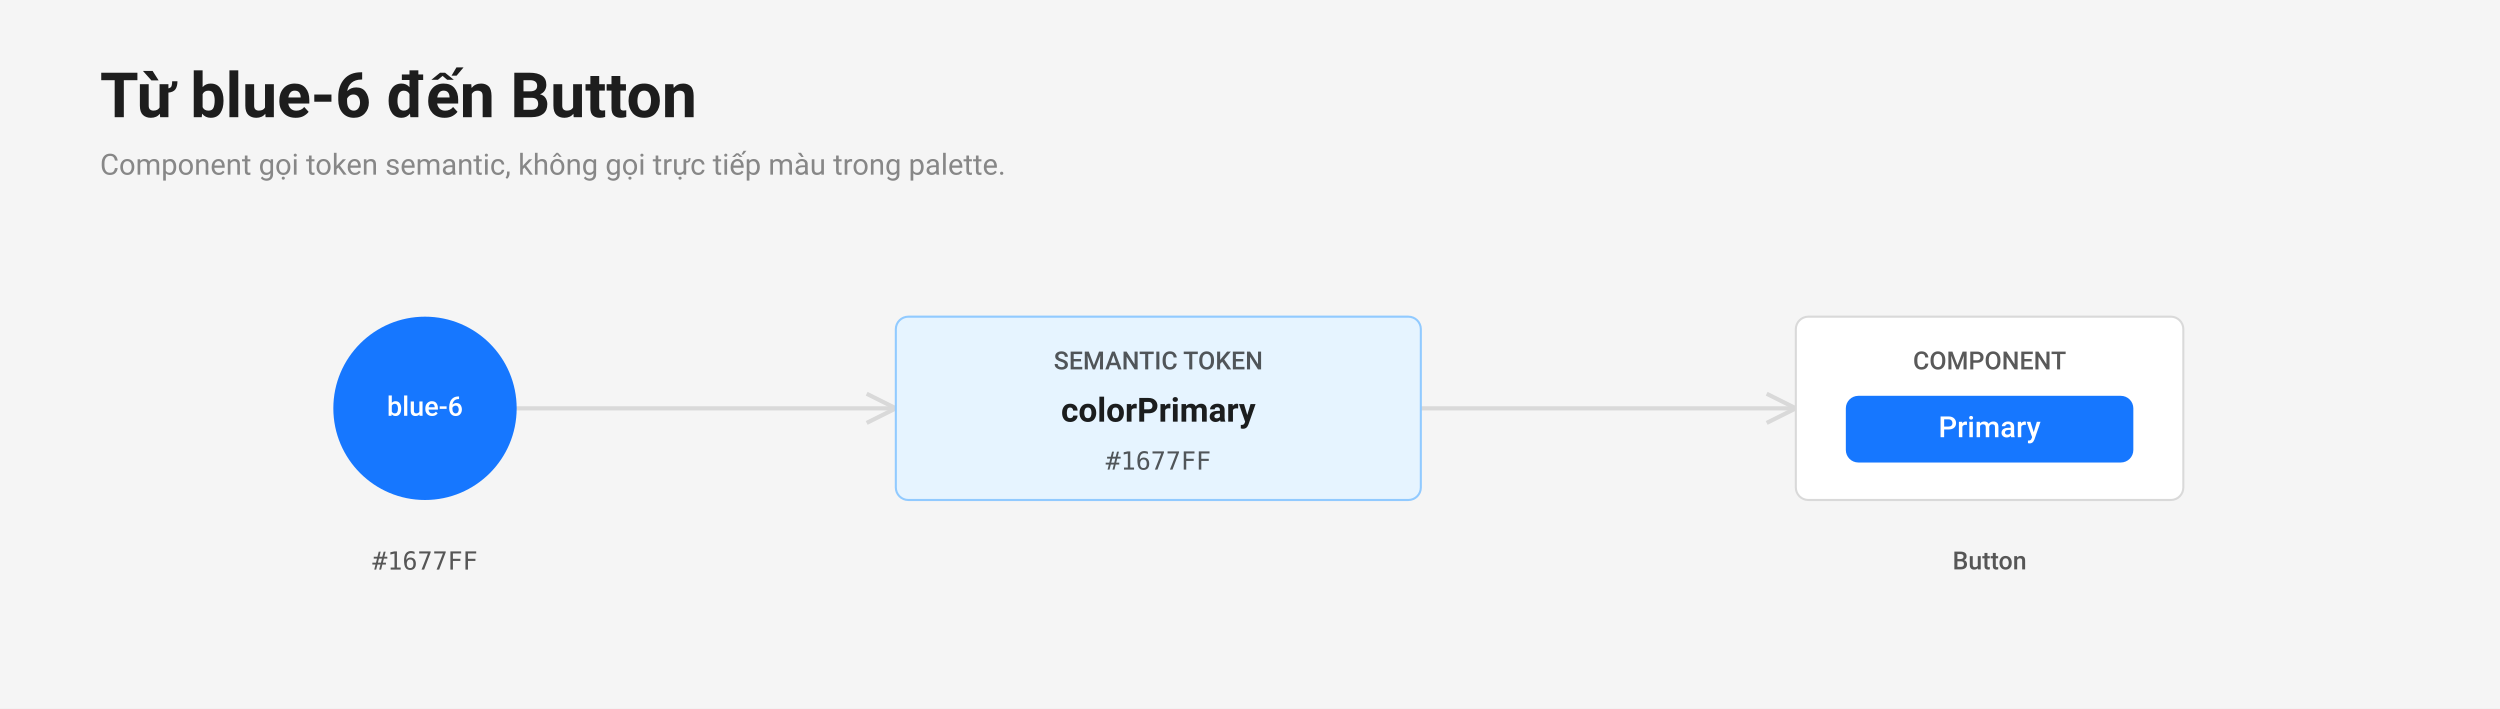
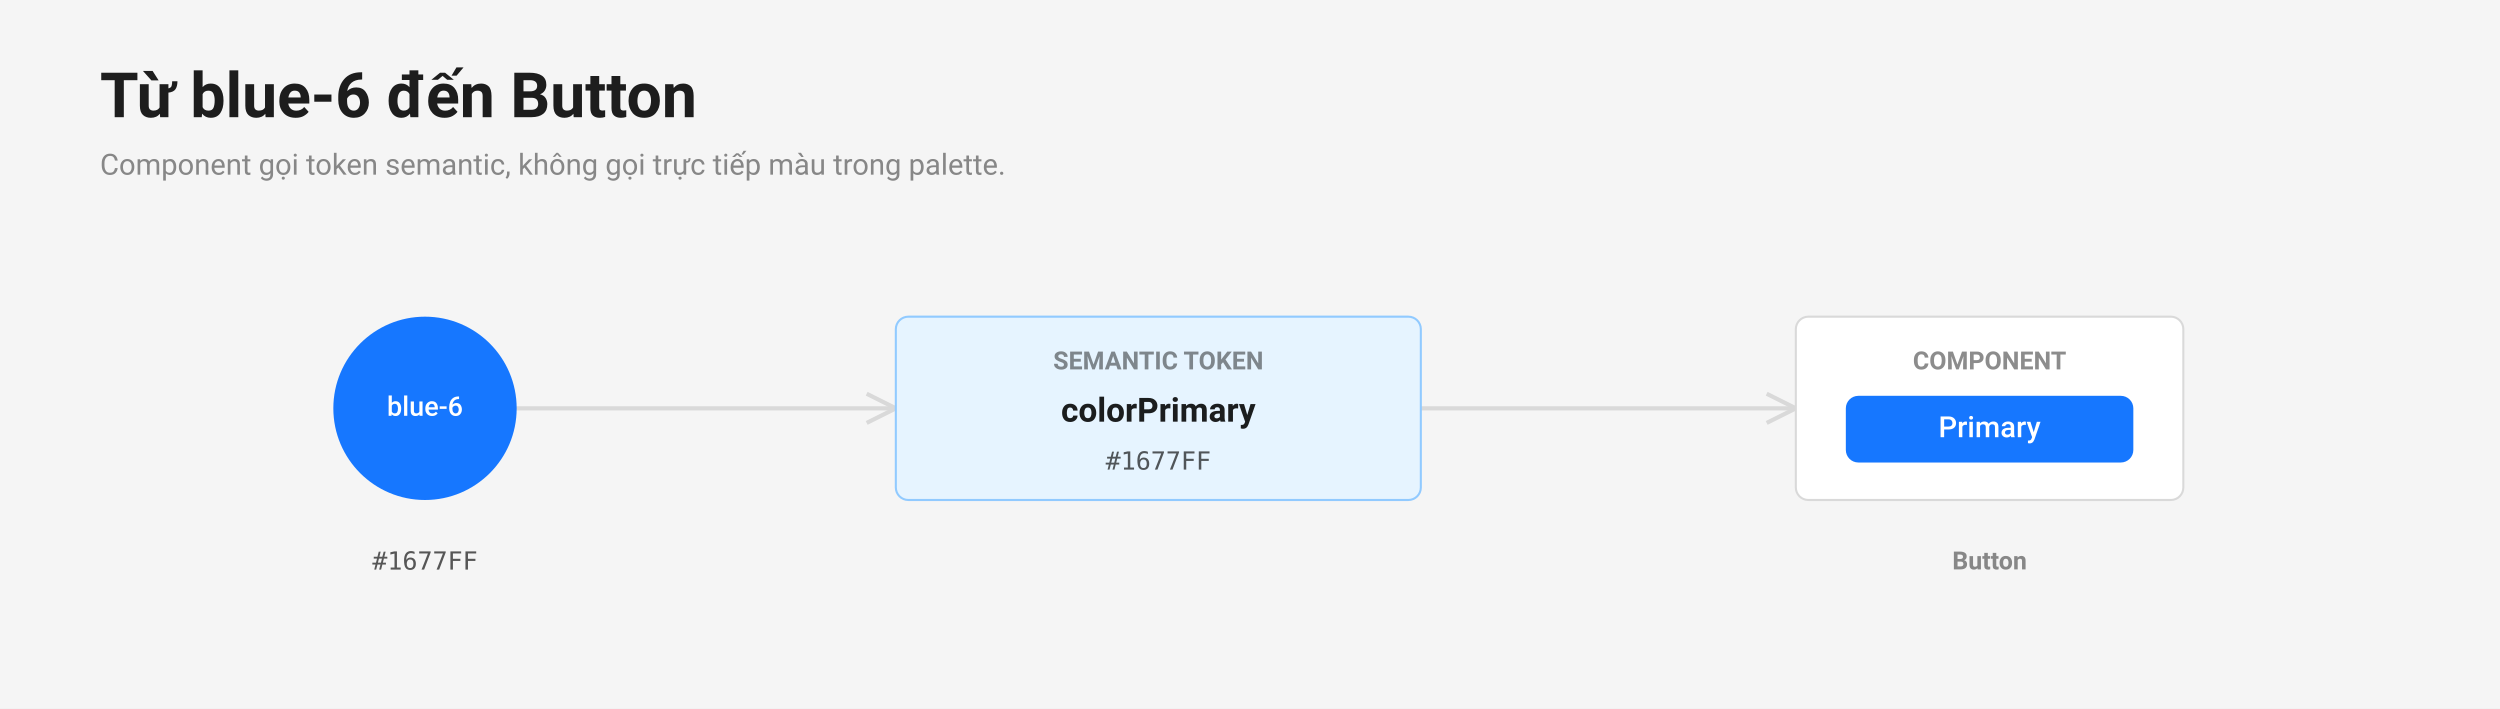
<svg xmlns="http://www.w3.org/2000/svg" width="1200" height="340" viewBox="0 0 1200 340" role="img" aria-labelledby="t d">
-   <style>text{font-family:-apple-system,BlinkMacSystemFont,'Segoe UI',Roboto,'Helvetica Neue',Arial,'Noto Sans',sans-serif;dominant-baseline:middle}.h{font-size:30px;font-weight:600;fill:rgba(0,0,0,.88)}.sub{font-size:14px;fill:rgba(0,0,0,.45)}.label{font-size:12px;font-weight:500;fill:rgba(0,0,0,.65)}.title{font-size:16px;font-weight:600;fill:rgba(0,0,0,.88)}.mono{font-family:ui-monospace,SFMono-Regular,Menlo,Monaco,Consolas,monospace;font-size:12px;fill:rgba(0,0,0,.65)}</style>
+   <style>text{font-family:-apple-system,BlinkMacSystemFont,'Segoe UI',Roboto,'Helvetica Neue',Arial,'Noto Sans',sans-serif;dominant-baseline:middle}.h{font-size:30px;font-weight:600;fill:rgba(0,0,0,.88)}.sub{font-size:14px;fill:rgba(0,0,0,.45)}.label{font-size:12px;font-weight:600;fill:rgba(0,0,0,.45)}.title{font-size:16px;font-weight:600;fill:rgba(0,0,0,.88)}.mono{font-family:ui-monospace,SFMono-Regular,Menlo,Monaco,Consolas,monospace;font-size:12px;fill:rgba(0,0,0,.65)}</style>
  <rect width="1200" height="340" fill="#f5f5f5" />
  <text class="h" x="48" y="48">Từ blue-6 đến Button</text>
  <text class="sub" x="48" y="80">Component gọi token semantic, không gọi trực tiếp màu trong palette.</text>
  <line x1="204" y1="196" x2="996" y2="196" stroke="#d9d9d9" stroke-width="2" />
  <circle cx="204" cy="196" r="44" fill="#1677ff" />
  <text text-anchor="middle" x="204" y="196" font-family="ui-monospace,monospace" font-size="13" font-weight="500" fill="#fff">blue-6</text>
  <text class="mono" text-anchor="middle" x="204" y="270">#1677FF</text>
  <path d="M 416 189 L 430 196 L 416 203" fill="none" stroke="#d9d9d9" stroke-width="2" />
  <rect x="430" y="152" width="252" height="88" rx="6" fill="#e6f4ff" stroke="#91caff" />
  <text class="label" text-anchor="middle" x="556" y="174">SEMANTIC TOKEN</text>
  <text class="title" text-anchor="middle" x="556" y="198">colorPrimary</text>
  <text class="mono" text-anchor="middle" x="556" y="222">#1677FF</text>
  <path d="M 848 189 L 862 196 L 848 203" fill="none" stroke="#d9d9d9" stroke-width="2" />
  <rect x="862" y="152" width="186" height="88" rx="6" fill="#fff" stroke="#d9d9d9" />
  <text class="label" text-anchor="middle" x="955" y="174">COMPONENT</text>
  <rect x="886" y="190" width="138" height="32" rx="6" fill="#1677ff" />
  <text text-anchor="middle" x="955" y="206" font-size="14" font-weight="500" fill="#fff">Primary</text>
  <text class="label" text-anchor="middle" x="955" y="270">Button</text>
</svg>
